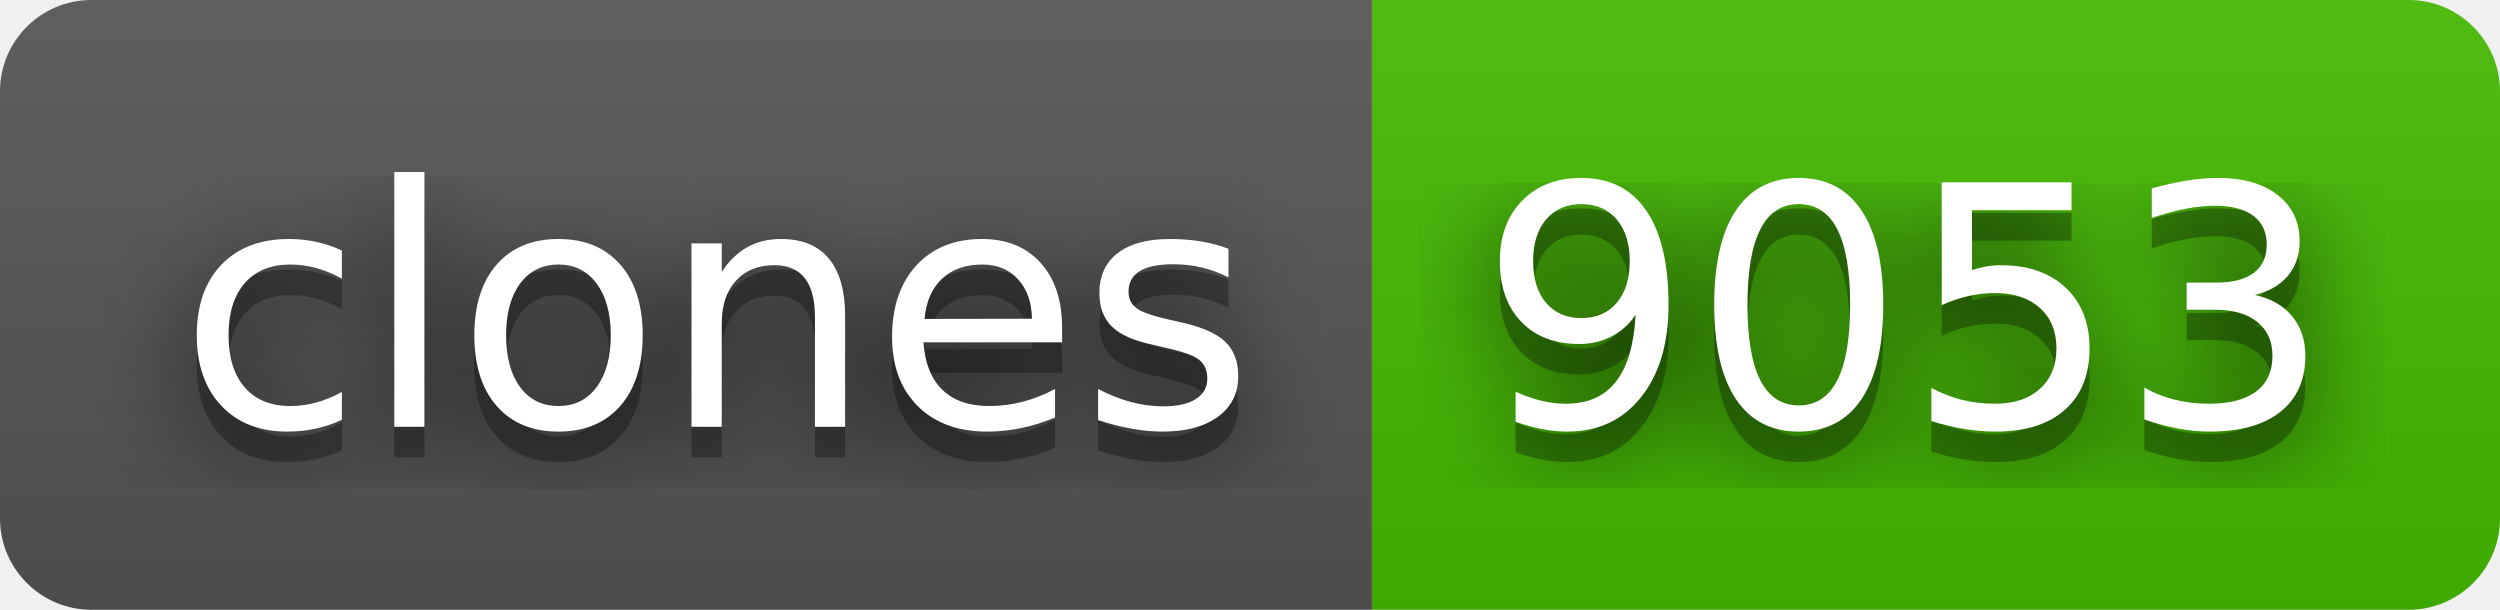
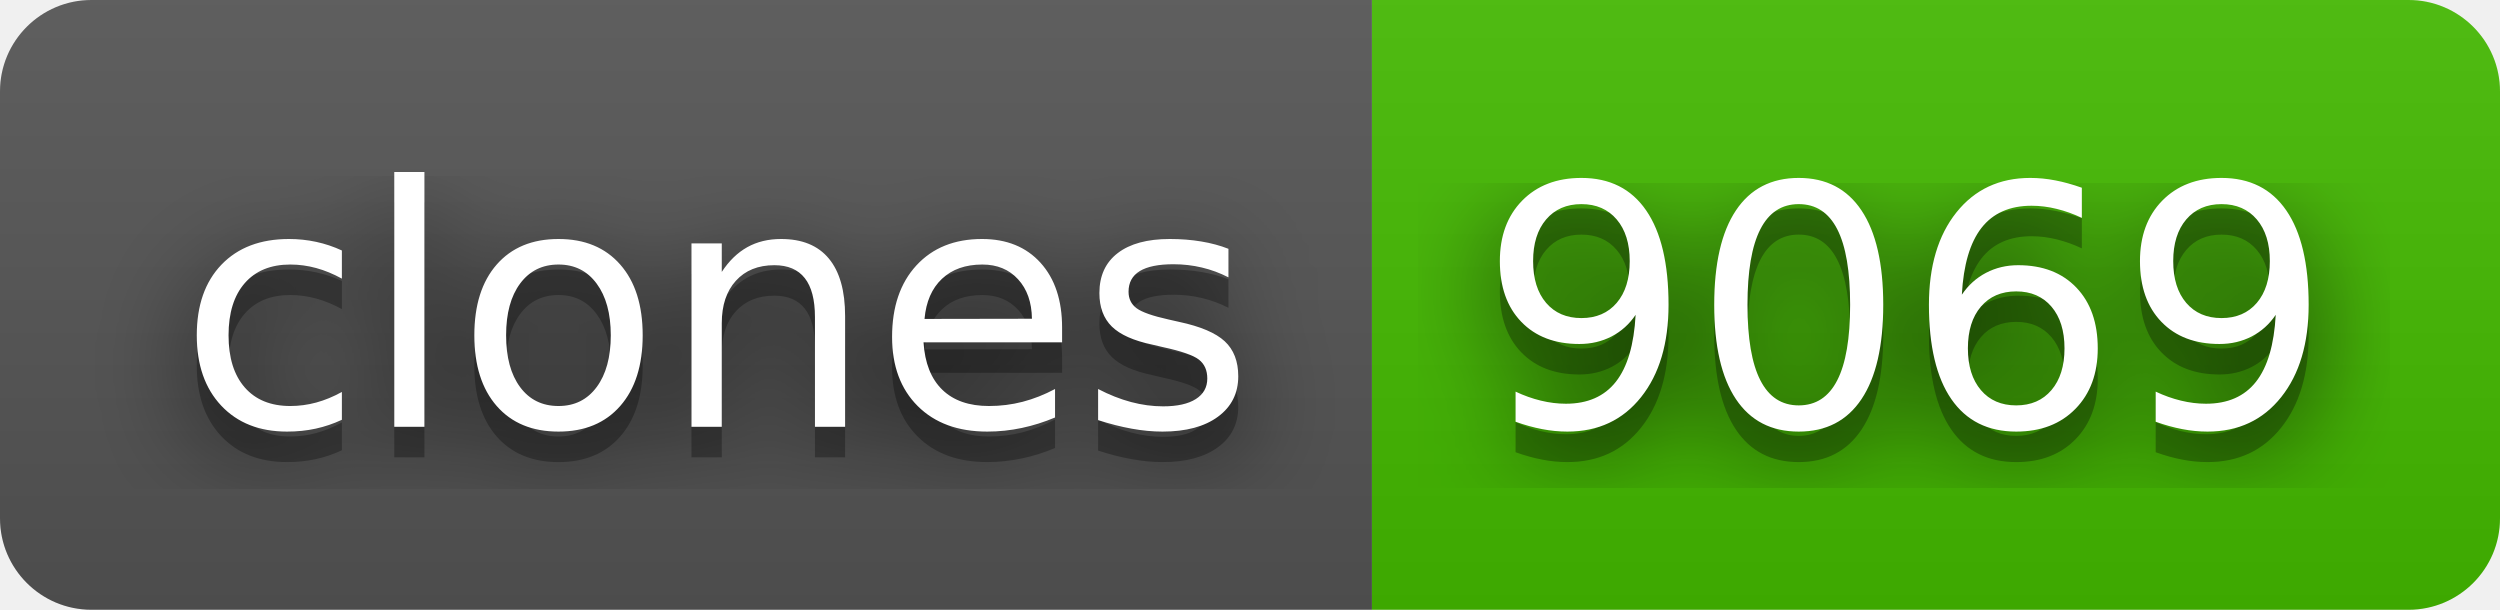
- <svg xmlns="http://www.w3.org/2000/svg" width="82" height="20" role="img" aria-label="clones: 9053">
+ <svg xmlns="http://www.w3.org/2000/svg" width="82" height="20" role="img" aria-label="clones: 9069">
  <filter id="blur">
    <feGaussianBlur stdDeviation="16" />
  </filter>
  <linearGradient id="s" x2="0" y2="100%">
    <stop offset="0" stop-color="#bbb" stop-opacity=".1" />
    <stop offset="1" stop-opacity=".1" />
  </linearGradient>
  <clipPath id="r">
    <rect width="82" height="20" rx="3" />
  </clipPath>
  <g clip-path="url(#r)">
    <rect width="45" height="20" fill="#555" />
    <rect x="45" width="37" height="20" fill="#4b0" />
    <rect width="82" height="20" fill="url(#s)" />
  </g>
  <g fill="#fff" text-anchor="middle" font-family="Verdana,Geneva,DejaVu Sans,sans-serif" text-rendering="geometricPrecision" font-size="110">
    <g transform="scale(.1)">
      <g aria-hidden="true" fill="#010101">
        <text x="235" y="150" fill-opacity=".8" filter="url(#blur)" textLength="350">clones</text>
        <text x="235" y="150" fill-opacity=".3" textLength="350">clones</text>
      </g>
      <text x="235" y="140" textLength="350">clones</text>
    </g>
    <g transform="scale(.1)">
      <g aria-hidden="true" fill="#010101">
-         <text x="625" y="150" fill-opacity=".8" filter="url(#blur)" textLength="270">9053</text>
-         <text x="625" y="150" fill-opacity=".3" textLength="270">9053</text>
+         <text x="625" y="150" fill-opacity=".8" filter="url(#blur)" textLength="270">9069</text>
+         <text x="625" y="150" fill-opacity=".3" textLength="270">9069</text>
      </g>
-       <text x="625" y="140" textLength="270">9053</text>
+       <text x="625" y="140" textLength="270">9069</text>
    </g>
  </g>
</svg>
